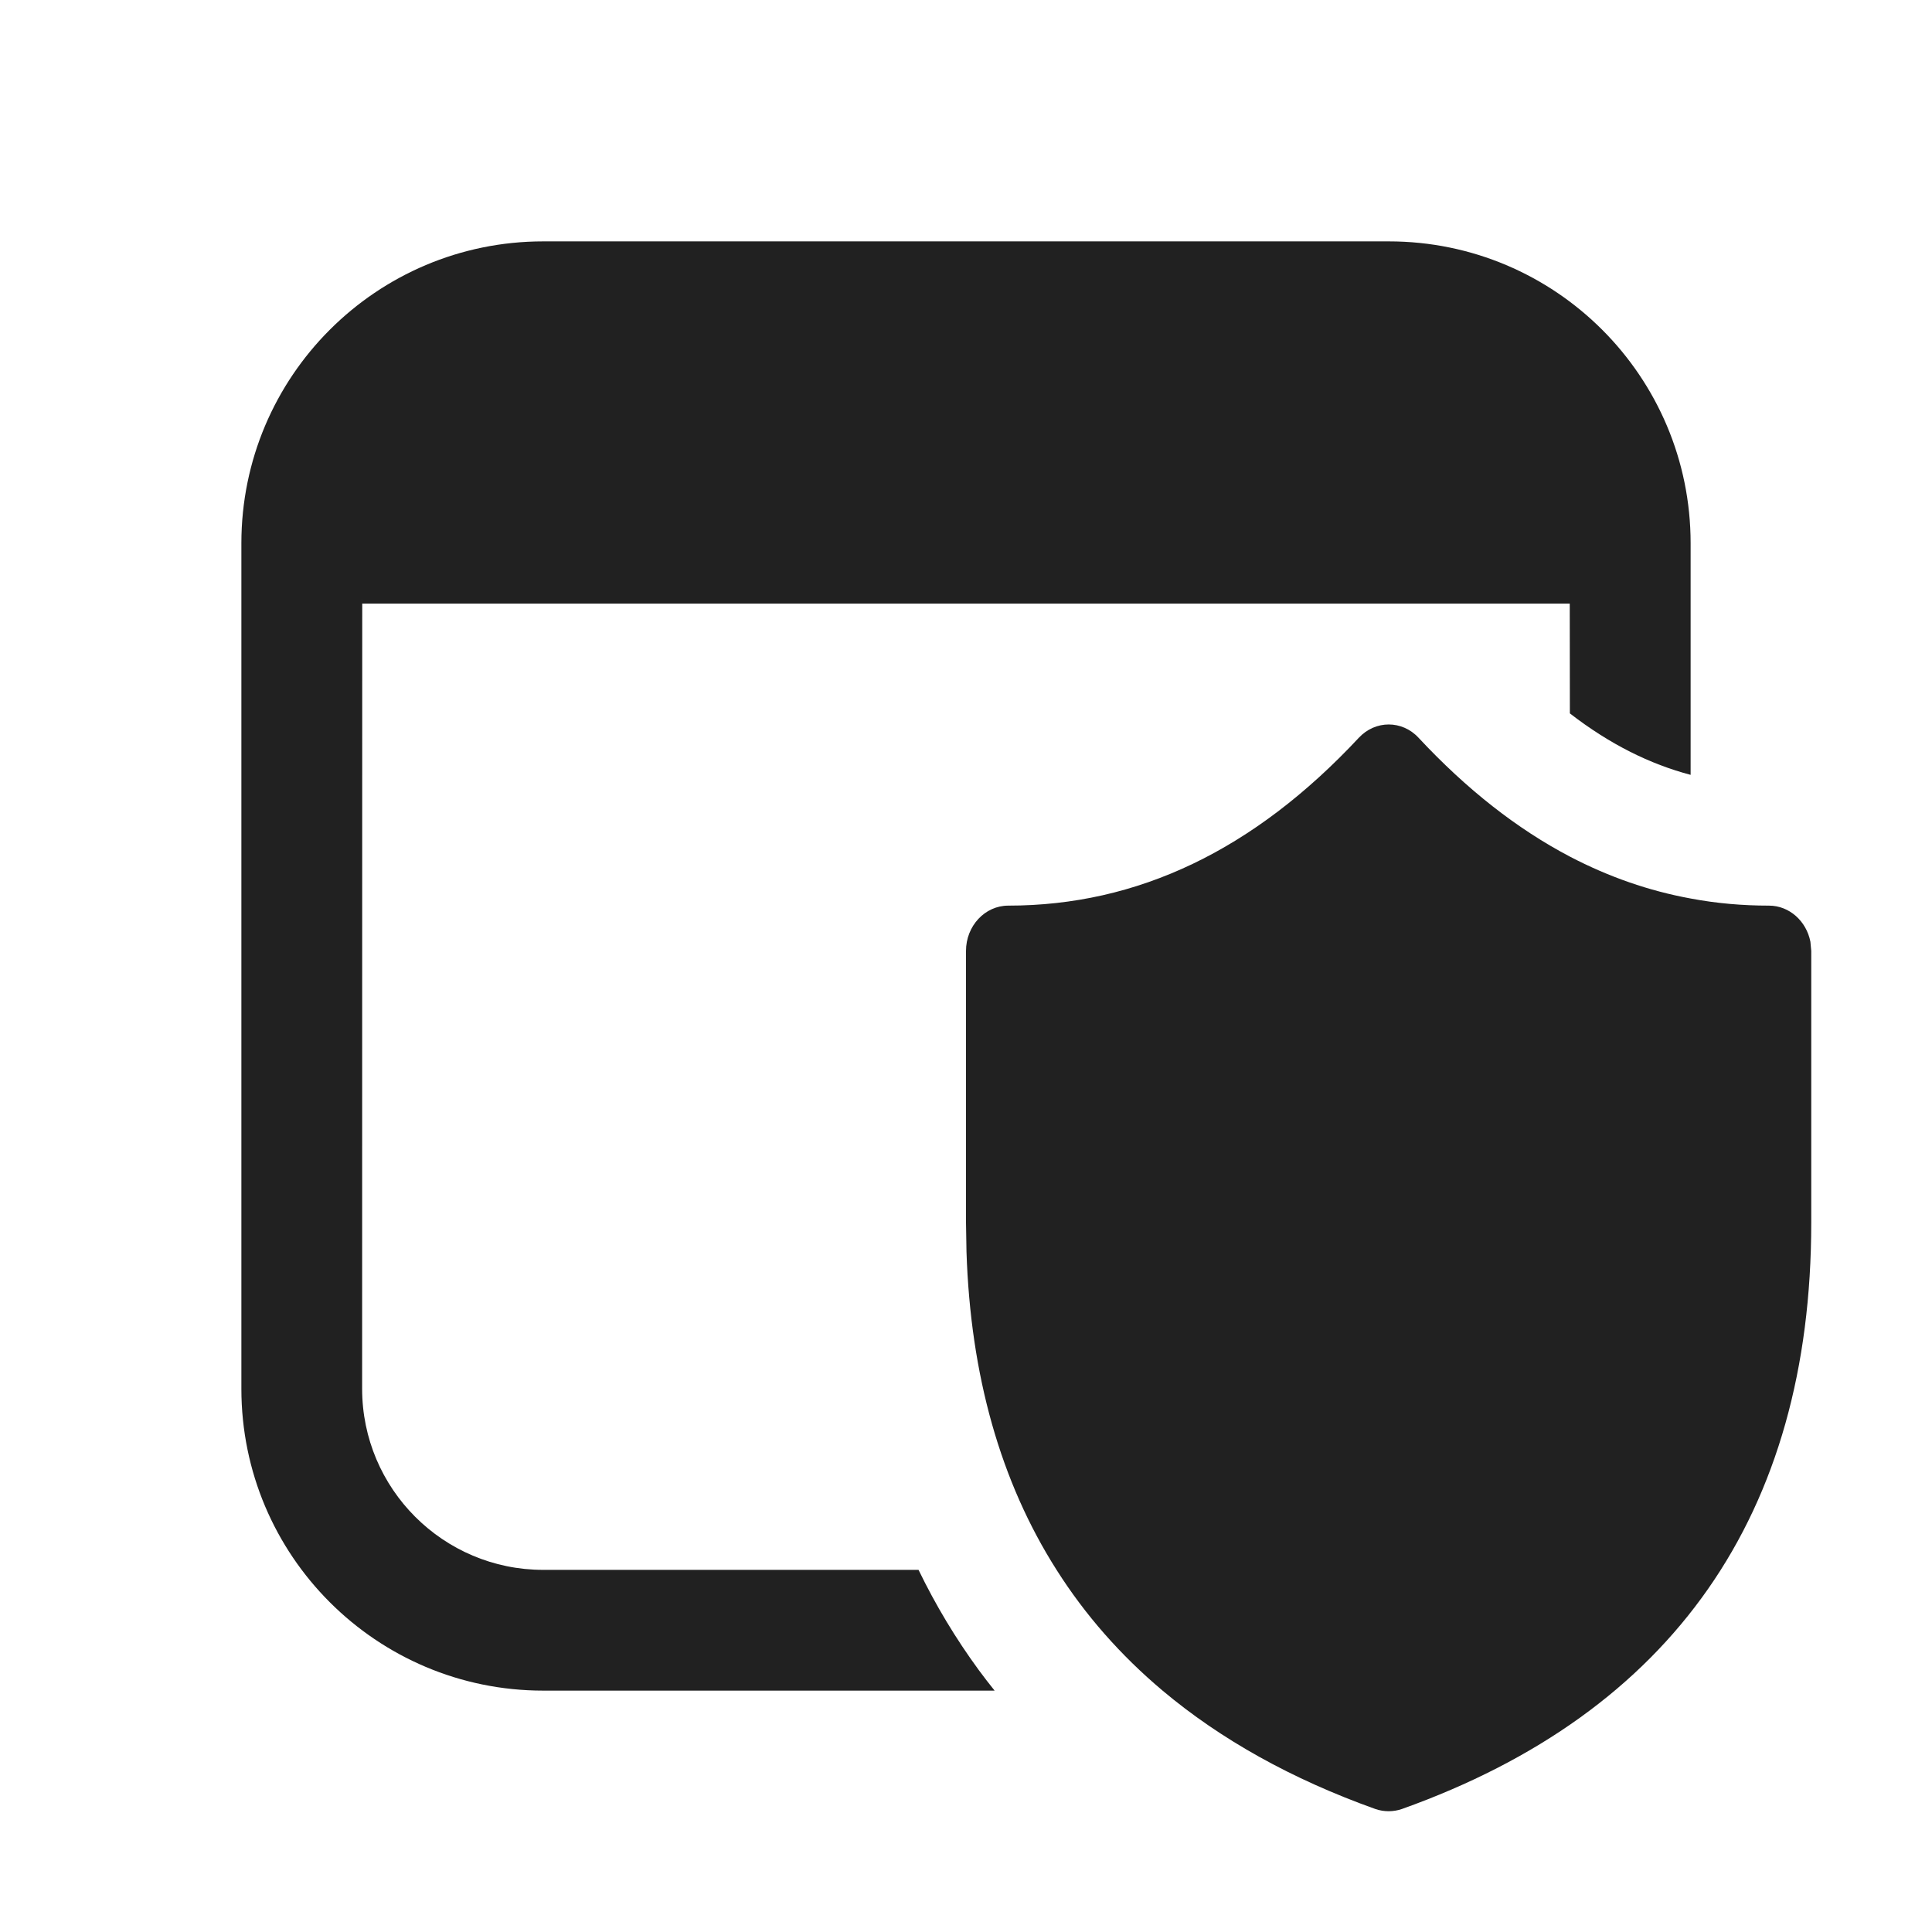
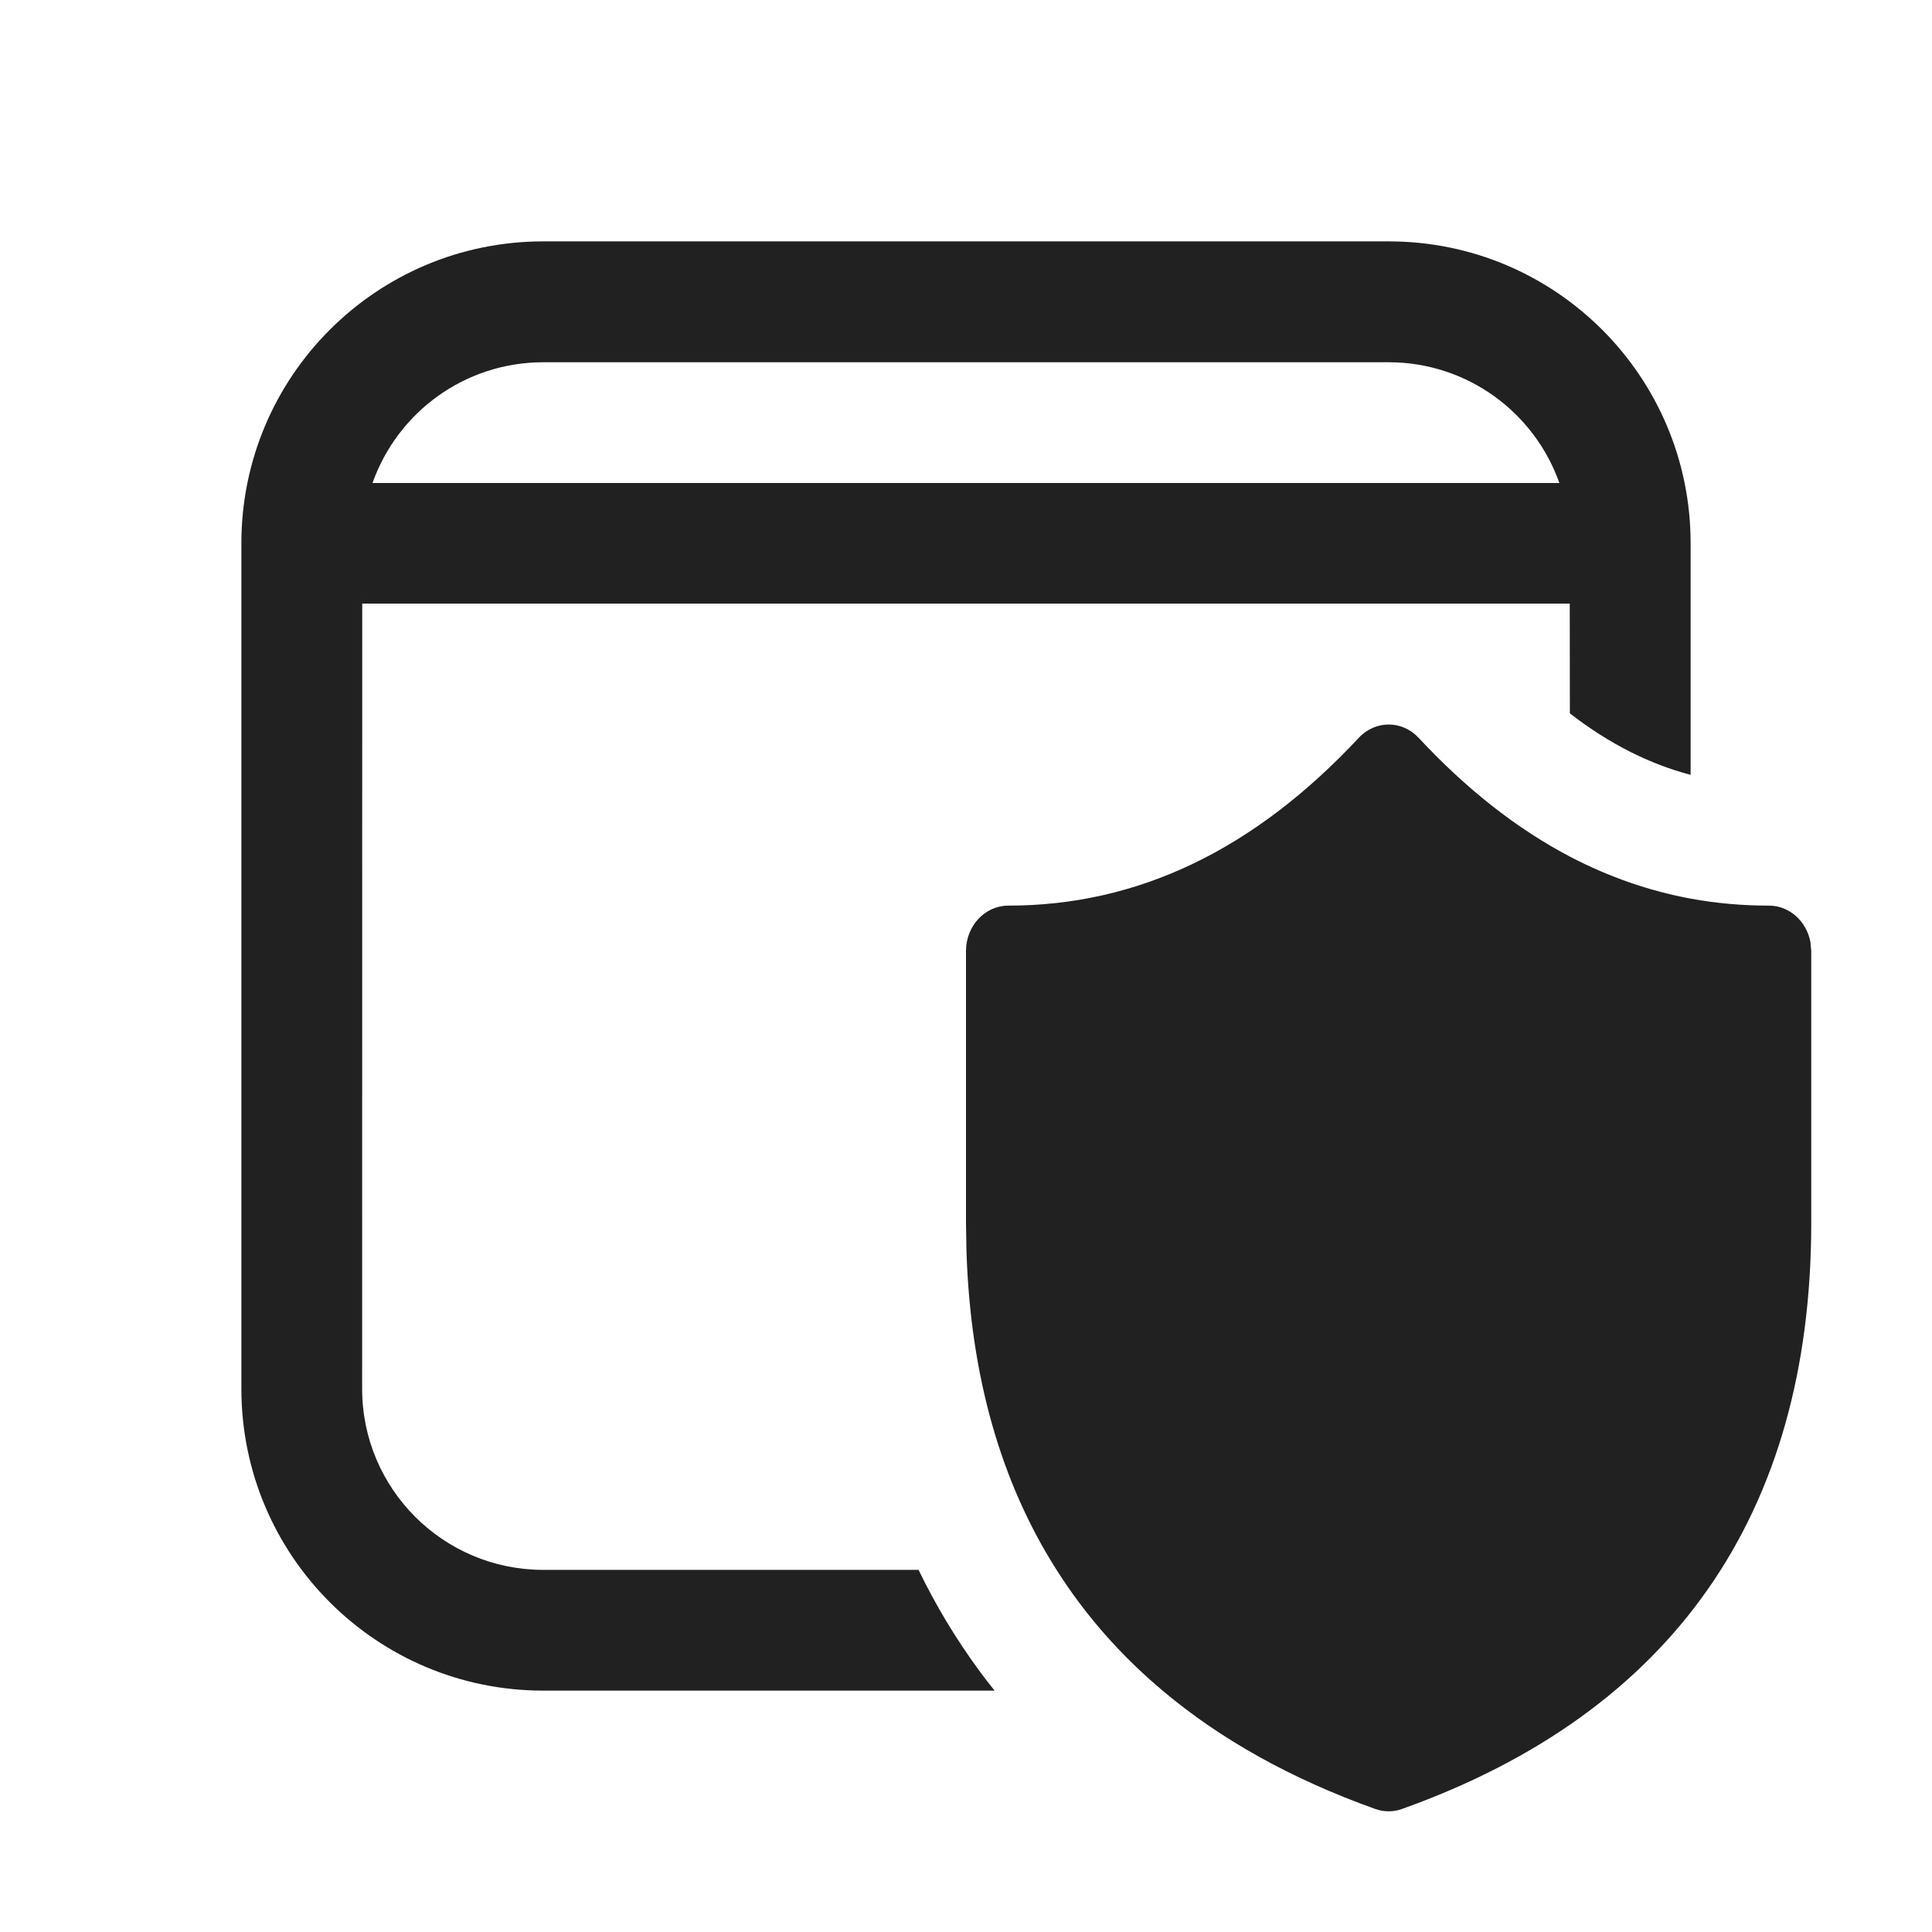
<svg xmlns="http://www.w3.org/2000/svg" width="16" height="16" viewBox="0 0 16 16" fill="none">
-   <path d="M1.999 4.499C1.999 3.118 3.118 1.999 4.499 1.999H11.501C12.882 1.999 14.001 3.118 14.001 4.499V6.417C13.664 6.328 13.332 6.164 13.001 5.908C13.001 5.461 13 4.999 13 4.999H3C3 4.136 2.999 10.293 2.999 11.501C2.999 12.329 3.671 13.001 4.499 13.001H7.607C7.748 13.292 7.914 13.569 8.106 13.831C8.148 13.888 8.192 13.945 8.237 14.001H4.499C3.118 14.001 1.999 12.882 1.999 11.501V4.499Z" fill="#212121" />
-   <path d="M13.001 7.094C13.323 7.262 13.656 7.378 14.001 7.441C14.213 7.481 14.429 7.5 14.65 7.5C14.819 7.5 14.96 7.629 14.993 7.799L15 7.875V10.126C15 12.54 13.851 14.181 11.611 14.981C11.539 15.006 11.461 15.006 11.389 14.981C10.698 14.734 10.11 14.406 9.628 14.001C9.28 13.708 8.987 13.375 8.75 13.001C8.287 12.273 8.037 11.392 8.004 10.365L8 10.126V7.875C8 7.668 8.157 7.5 8.35 7.5C9.421 7.5 10.383 7.042 11.253 6.11C11.39 5.963 11.612 5.963 11.748 6.11C12.146 6.537 12.563 6.864 13.001 7.094Z" fill="#212121" />
+   <path d="M4.499 1.999C3.118 1.999 1.999 3.118 1.999 4.499V11.501C1.999 12.882 3.118 14.001 4.499 14.001H8.237C8.192 13.945 8.148 13.889 8.106 13.831C7.914 13.569 7.748 13.292 7.607 13.001H4.499C3.671 13.001 2.999 12.33 2.999 11.501C2.999 10.293 3 4.136 3 4.999H13C13 4.999 13.001 5.461 13.001 5.908C13.332 6.164 13.664 6.328 14.001 6.417V4.499C14.001 3.118 12.882 1.999 11.501 1.999H4.499ZM3.085 4C3.291 3.417 3.846 3 4.5 3H11.5C12.153 3 12.708 3.417 12.914 4H3.085Z" fill="#212121" />
+   <path d="M14.001 7.442C13.656 7.378 13.323 7.262 13.001 7.094C12.563 6.864 12.146 6.537 11.748 6.11C11.612 5.964 11.39 5.963 11.253 6.11C10.383 7.042 9.421 7.5 8.35 7.5C8.157 7.5 8 7.668 8 7.875V10.126L8.004 10.365C8.037 11.392 8.287 12.273 8.75 13.001C8.987 13.375 9.28 13.708 9.628 14.001C10.11 14.407 10.698 14.734 11.389 14.981C11.461 15.007 11.539 15.007 11.611 14.981C13.851 14.181 15 12.54 15 10.126V7.875L14.993 7.8C14.96 7.629 14.819 7.5 14.65 7.5C14.429 7.5 14.213 7.481 14.001 7.442Z" fill="#212121" />
</svg>
